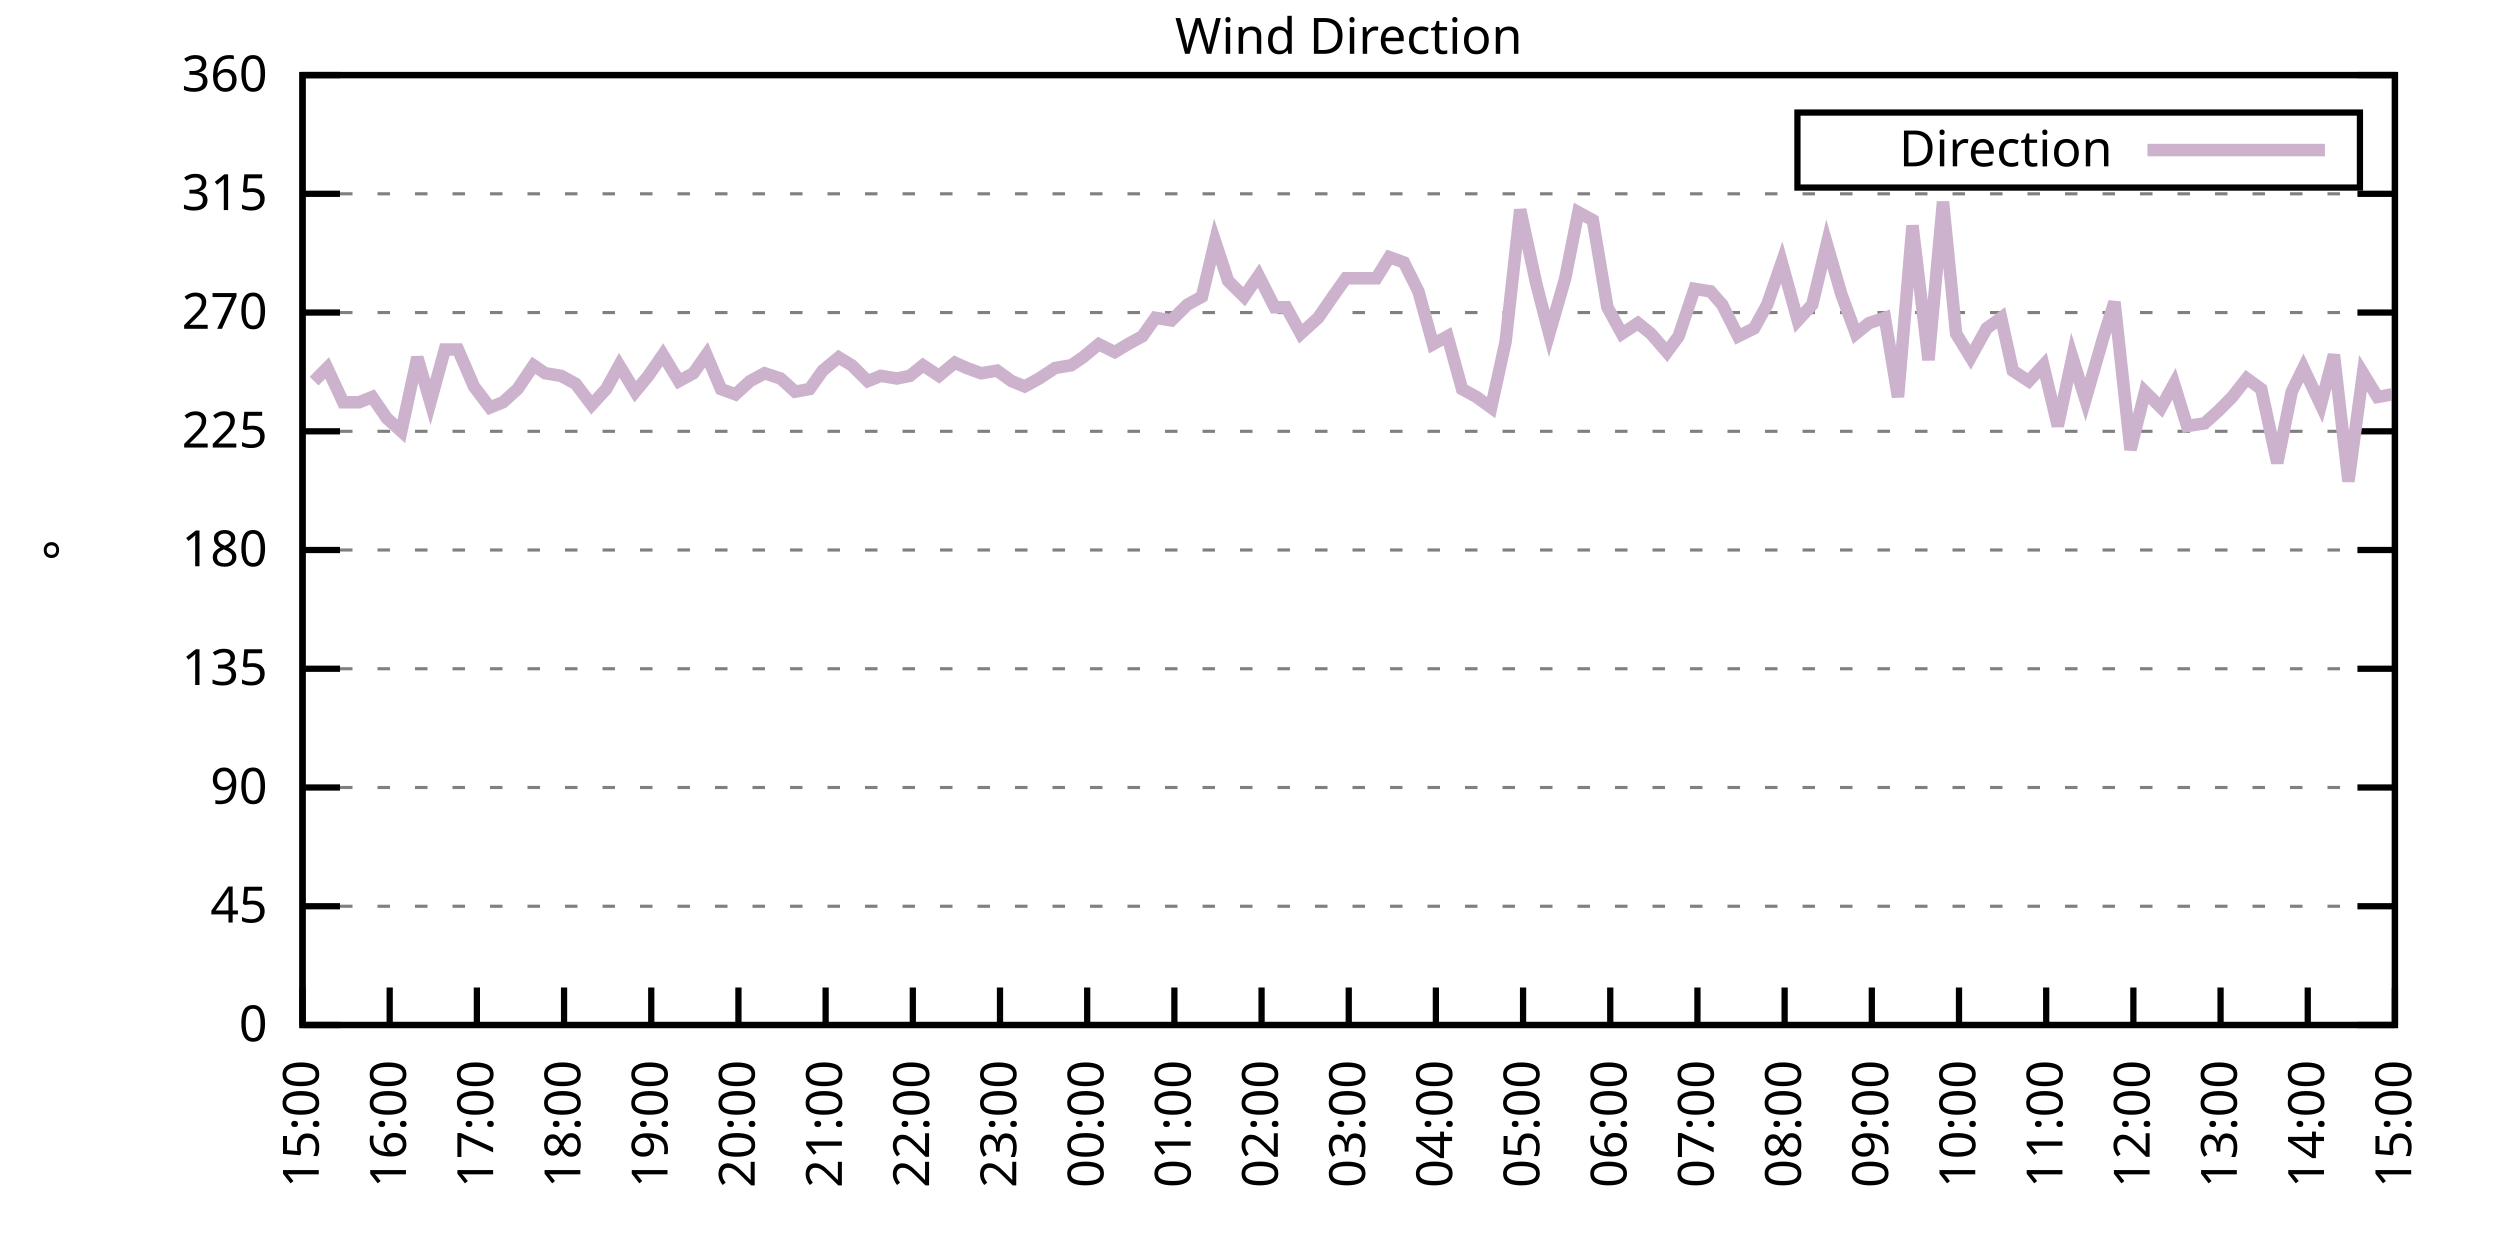
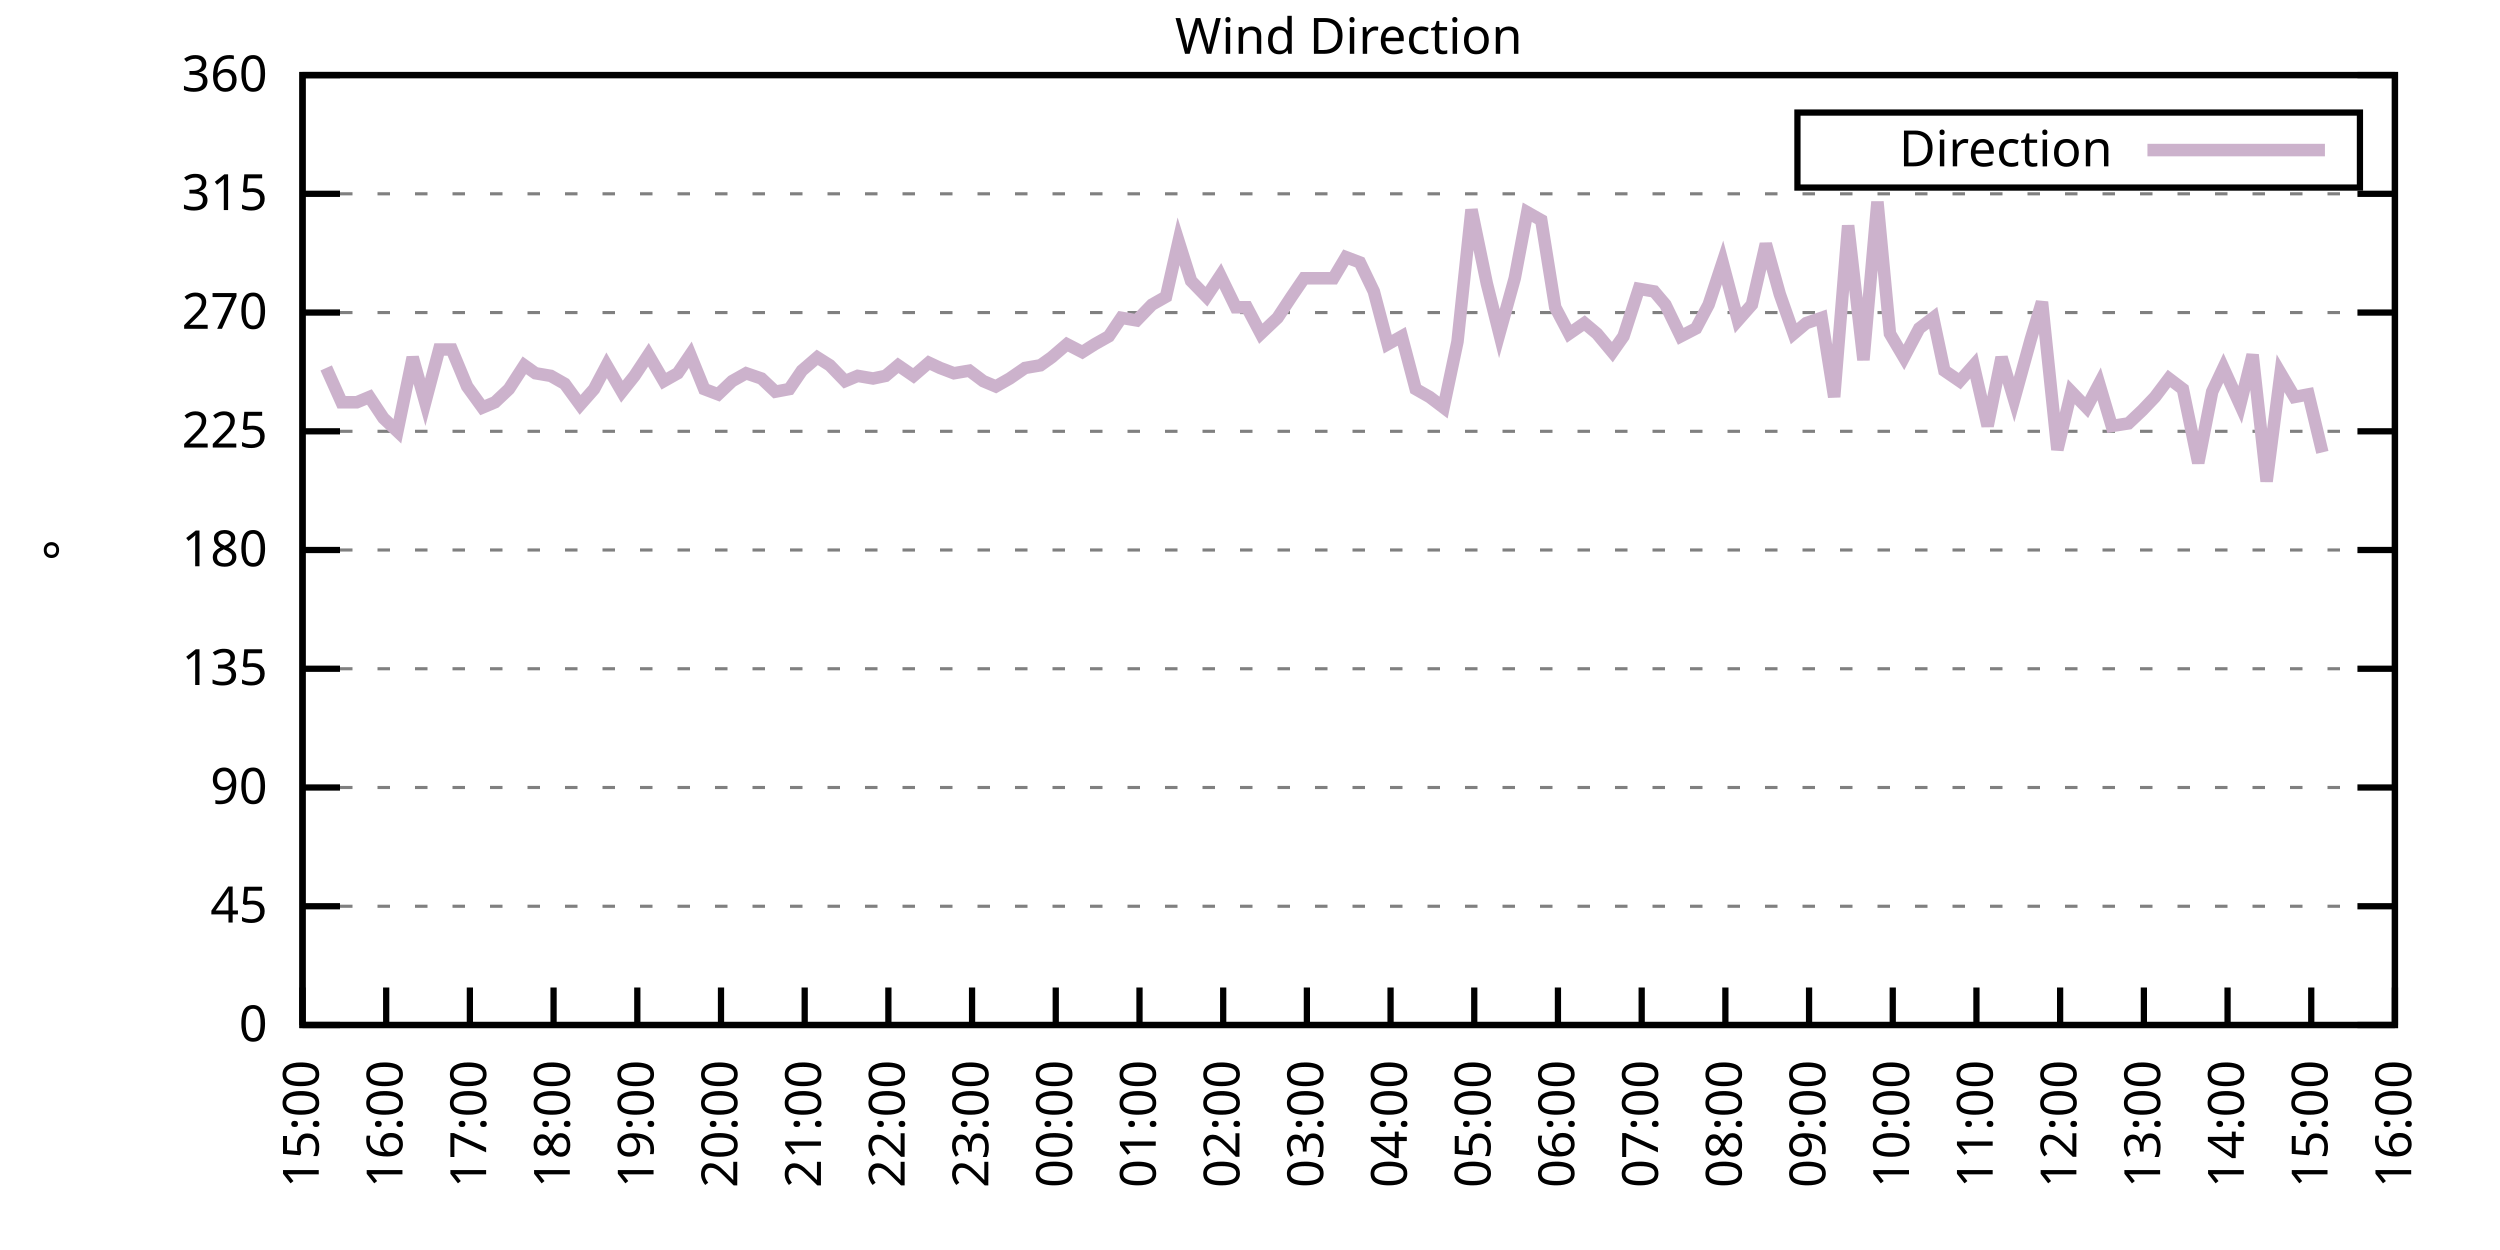
<svg xmlns="http://www.w3.org/2000/svg" xmlns:xlink="http://www.w3.org/1999/xlink" width="400" height="200" viewBox="0 0 400 200">
  <g id="gnuplot_canvas">
    <rect x="0" y="0" width="400" height="200" fill="none" />
    <defs>
      <circle id="gpDot" r="0.5" stroke-width="0.5" stroke="currentColor" />
      <path id="gpPt0" stroke-width="0.333" stroke="currentColor" d="M-1,0 h2 M0,-1 v2" />
      <path id="gpPt1" stroke-width="0.333" stroke="currentColor" d="M-1,-1 L1,1 M1,-1 L-1,1" />
      <path id="gpPt2" stroke-width="0.333" stroke="currentColor" d="M-1,0 L1,0 M0,-1 L0,1 M-1,-1 L1,1 M-1,1 L1,-1" />
      <rect id="gpPt3" stroke-width="0.333" stroke="currentColor" x="-1" y="-1" width="2" height="2" />
      <rect id="gpPt4" stroke-width="0.333" stroke="currentColor" fill="currentColor" x="-1" y="-1" width="2" height="2" />
      <circle id="gpPt5" stroke-width="0.333" stroke="currentColor" cx="0" cy="0" r="1" />
      <use xlink:href="#gpPt5" id="gpPt6" fill="currentColor" stroke="none" />
      <path id="gpPt7" stroke-width="0.333" stroke="currentColor" d="M0,-1.33 L-1.33,0.67 L1.33,0.67 z" />
      <use xlink:href="#gpPt7" id="gpPt8" fill="currentColor" stroke="none" />
      <use xlink:href="#gpPt7" id="gpPt9" stroke="currentColor" transform="rotate(180)" />
      <use xlink:href="#gpPt9" id="gpPt10" fill="currentColor" stroke="none" />
      <use xlink:href="#gpPt3" id="gpPt11" stroke="currentColor" transform="rotate(45)" />
      <use xlink:href="#gpPt11" id="gpPt12" fill="currentColor" stroke="none" />
      <path id="gpPt13" stroke-width="0.333" stroke="currentColor" d="M0,1.330 L1.265,0.411 L0.782,-1.067 L-0.782,-1.076 L-1.265,0.411 z" />
      <use xlink:href="#gpPt13" id="gpPt14" fill="currentColor" stroke="none" />
      <filter id="textbox" filterUnits="objectBoundingBox" x="0" y="0" height="1" width="1">
        <feFlood flood-color="white" flood-opacity="1" result="bgnd" />
        <feComposite in="SourceGraphic" in2="bgnd" operator="atop" />
      </filter>
      <filter id="greybox" filterUnits="objectBoundingBox" x="0" y="0" height="1" width="1">
        <feFlood flood-color="lightgrey" flood-opacity="1" result="grey" />
        <feComposite in="SourceGraphic" in2="grey" operator="atop" />
      </filter>
    </defs>
    <g fill="none" color="white" stroke="currentColor" stroke-width="1.00" stroke-linecap="butt" stroke-linejoin="miter">
</g>
    <g fill="none" color="black" stroke="currentColor" stroke-width="1.00" stroke-linecap="butt" stroke-linejoin="miter">
      <g stroke="none" shape-rendering="crispEdges">
        <polygon fill="rgb(255, 255, 255)" points="48.40,164.00 383.18,164.00 383.18,12.02 48.40,12.02 " />
      </g>
    </g>
    <g fill="none" color="black" stroke="currentColor" stroke-width="1.00" stroke-linecap="butt" stroke-linejoin="miter">
</g>
    <g fill="none" color="black" stroke="black" stroke-width="0.50" stroke-linecap="butt" stroke-linejoin="miter">
</g>
    <g fill="none" color="gray" stroke="currentColor" stroke-width="0.50" stroke-linecap="butt" stroke-linejoin="miter">
      <path stroke="gray" stroke-dasharray="2,4" class="gridline" d="M48.40,164.00 L383.19,164.00  " />
    </g>
    <g fill="none" color="gray" stroke="gray" stroke-width="1.00" stroke-linecap="butt" stroke-linejoin="miter">
</g>
    <g fill="none" color="black" stroke="currentColor" stroke-width="1.00" stroke-linecap="butt" stroke-linejoin="miter">
      <path stroke="black" d="M48.40,164.00 L54.40,164.00 M383.19,164.00 L377.19,164.00  " />
      <g transform="translate(42.80,166.60)" stroke="none" fill="black" font-family="Sans" font-size="8.00" text-anchor="end">
        <text>
          <tspan font-family="Sans"> 0</tspan>
        </text>
      </g>
    </g>
    <g fill="none" color="black" stroke="currentColor" stroke-width="1.00" stroke-linecap="butt" stroke-linejoin="miter">
</g>
    <g fill="none" color="black" stroke="black" stroke-width="0.50" stroke-linecap="butt" stroke-linejoin="miter">
</g>
    <g fill="none" color="gray" stroke="currentColor" stroke-width="0.50" stroke-linecap="butt" stroke-linejoin="miter">
      <path stroke="gray" stroke-dasharray="2,4" class="gridline" d="M48.40,145.00 L383.19,145.00  " />
    </g>
    <g fill="none" color="gray" stroke="gray" stroke-width="1.00" stroke-linecap="butt" stroke-linejoin="miter">
</g>
    <g fill="none" color="black" stroke="currentColor" stroke-width="1.00" stroke-linecap="butt" stroke-linejoin="miter">
      <path stroke="black" d="M48.40,145.00 L54.40,145.00 M383.19,145.00 L377.19,145.00  " />
      <g transform="translate(42.80,147.60)" stroke="none" fill="black" font-family="Sans" font-size="8.00" text-anchor="end">
        <text>
          <tspan font-family="Sans"> 45</tspan>
        </text>
      </g>
    </g>
    <g fill="none" color="black" stroke="currentColor" stroke-width="1.00" stroke-linecap="butt" stroke-linejoin="miter">
</g>
    <g fill="none" color="black" stroke="black" stroke-width="0.50" stroke-linecap="butt" stroke-linejoin="miter">
</g>
    <g fill="none" color="gray" stroke="currentColor" stroke-width="0.50" stroke-linecap="butt" stroke-linejoin="miter">
      <path stroke="gray" stroke-dasharray="2,4" class="gridline" d="M48.40,126.00 L383.19,126.00  " />
    </g>
    <g fill="none" color="gray" stroke="gray" stroke-width="1.00" stroke-linecap="butt" stroke-linejoin="miter">
</g>
    <g fill="none" color="black" stroke="currentColor" stroke-width="1.00" stroke-linecap="butt" stroke-linejoin="miter">
      <path stroke="black" d="M48.40,126.00 L54.40,126.00 M383.19,126.00 L377.19,126.00  " />
      <g transform="translate(42.80,128.60)" stroke="none" fill="black" font-family="Sans" font-size="8.00" text-anchor="end">
        <text>
          <tspan font-family="Sans"> 90</tspan>
        </text>
      </g>
    </g>
    <g fill="none" color="black" stroke="currentColor" stroke-width="1.00" stroke-linecap="butt" stroke-linejoin="miter">
</g>
    <g fill="none" color="black" stroke="black" stroke-width="0.50" stroke-linecap="butt" stroke-linejoin="miter">
</g>
    <g fill="none" color="gray" stroke="currentColor" stroke-width="0.50" stroke-linecap="butt" stroke-linejoin="miter">
      <path stroke="gray" stroke-dasharray="2,4" class="gridline" d="M48.40,107.00 L383.19,107.00  " />
    </g>
    <g fill="none" color="gray" stroke="gray" stroke-width="1.00" stroke-linecap="butt" stroke-linejoin="miter">
</g>
    <g fill="none" color="black" stroke="currentColor" stroke-width="1.00" stroke-linecap="butt" stroke-linejoin="miter">
      <path stroke="black" d="M48.40,107.00 L54.40,107.00 M383.19,107.00 L377.19,107.00  " />
      <g transform="translate(42.80,109.60)" stroke="none" fill="black" font-family="Sans" font-size="8.00" text-anchor="end">
        <text>
          <tspan font-family="Sans"> 135</tspan>
        </text>
      </g>
    </g>
    <g fill="none" color="black" stroke="currentColor" stroke-width="1.00" stroke-linecap="butt" stroke-linejoin="miter">
</g>
    <g fill="none" color="black" stroke="black" stroke-width="0.50" stroke-linecap="butt" stroke-linejoin="miter">
</g>
    <g fill="none" color="gray" stroke="currentColor" stroke-width="0.50" stroke-linecap="butt" stroke-linejoin="miter">
      <path stroke="gray" stroke-dasharray="2,4" class="gridline" d="M48.40,88.00 L383.19,88.00  " />
    </g>
    <g fill="none" color="gray" stroke="gray" stroke-width="1.00" stroke-linecap="butt" stroke-linejoin="miter">
</g>
    <g fill="none" color="black" stroke="currentColor" stroke-width="1.00" stroke-linecap="butt" stroke-linejoin="miter">
      <path stroke="black" d="M48.40,88.00 L54.40,88.00 M383.19,88.00 L377.19,88.00  " />
      <g transform="translate(42.80,90.60)" stroke="none" fill="black" font-family="Sans" font-size="8.00" text-anchor="end">
        <text>
          <tspan font-family="Sans"> 180</tspan>
        </text>
      </g>
    </g>
    <g fill="none" color="black" stroke="currentColor" stroke-width="1.00" stroke-linecap="butt" stroke-linejoin="miter">
</g>
    <g fill="none" color="black" stroke="black" stroke-width="0.50" stroke-linecap="butt" stroke-linejoin="miter">
</g>
    <g fill="none" color="gray" stroke="currentColor" stroke-width="0.50" stroke-linecap="butt" stroke-linejoin="miter">
      <path stroke="gray" stroke-dasharray="2,4" class="gridline" d="M48.40,69.01 L383.19,69.01  " />
    </g>
    <g fill="none" color="gray" stroke="gray" stroke-width="1.00" stroke-linecap="butt" stroke-linejoin="miter">
</g>
    <g fill="none" color="black" stroke="currentColor" stroke-width="1.00" stroke-linecap="butt" stroke-linejoin="miter">
      <path stroke="black" d="M48.40,69.01 L54.40,69.01 M383.19,69.01 L377.19,69.01  " />
      <g transform="translate(42.80,71.61)" stroke="none" fill="black" font-family="Sans" font-size="8.00" text-anchor="end">
        <text>
          <tspan font-family="Sans"> 225</tspan>
        </text>
      </g>
    </g>
    <g fill="none" color="black" stroke="currentColor" stroke-width="1.00" stroke-linecap="butt" stroke-linejoin="miter">
</g>
    <g fill="none" color="black" stroke="black" stroke-width="0.50" stroke-linecap="butt" stroke-linejoin="miter">
</g>
    <g fill="none" color="gray" stroke="currentColor" stroke-width="0.50" stroke-linecap="butt" stroke-linejoin="miter">
      <path stroke="gray" stroke-dasharray="2,4" class="gridline" d="M48.40,50.01 L383.19,50.01  " />
    </g>
    <g fill="none" color="gray" stroke="gray" stroke-width="1.00" stroke-linecap="butt" stroke-linejoin="miter">
</g>
    <g fill="none" color="black" stroke="currentColor" stroke-width="1.00" stroke-linecap="butt" stroke-linejoin="miter">
      <path stroke="black" d="M48.40,50.01 L54.40,50.01 M383.19,50.01 L377.19,50.01  " />
      <g transform="translate(42.80,52.61)" stroke="none" fill="black" font-family="Sans" font-size="8.00" text-anchor="end">
        <text>
          <tspan font-family="Sans"> 270</tspan>
        </text>
      </g>
    </g>
    <g fill="none" color="black" stroke="currentColor" stroke-width="1.00" stroke-linecap="butt" stroke-linejoin="miter">
</g>
    <g fill="none" color="black" stroke="black" stroke-width="0.50" stroke-linecap="butt" stroke-linejoin="miter">
</g>
    <g fill="none" color="gray" stroke="currentColor" stroke-width="0.50" stroke-linecap="butt" stroke-linejoin="miter">
      <path stroke="gray" stroke-dasharray="2,4" class="gridline" d="M48.40,31.01 L383.19,31.01  " />
    </g>
    <g fill="none" color="gray" stroke="gray" stroke-width="1.00" stroke-linecap="butt" stroke-linejoin="miter">
</g>
    <g fill="none" color="black" stroke="currentColor" stroke-width="1.00" stroke-linecap="butt" stroke-linejoin="miter">
      <path stroke="black" d="M48.40,31.01 L54.40,31.01 M383.19,31.01 L377.19,31.01  " />
      <g transform="translate(42.80,33.61)" stroke="none" fill="black" font-family="Sans" font-size="8.00" text-anchor="end">
        <text>
          <tspan font-family="Sans"> 315</tspan>
        </text>
      </g>
    </g>
    <g fill="none" color="black" stroke="currentColor" stroke-width="1.00" stroke-linecap="butt" stroke-linejoin="miter">
</g>
    <g fill="none" color="black" stroke="black" stroke-width="0.50" stroke-linecap="butt" stroke-linejoin="miter">
</g>
    <g fill="none" color="gray" stroke="currentColor" stroke-width="0.50" stroke-linecap="butt" stroke-linejoin="miter">
      <path stroke="gray" stroke-dasharray="2,4" class="gridline" d="M48.40,12.01 L383.19,12.01  " />
    </g>
    <g fill="none" color="gray" stroke="gray" stroke-width="1.00" stroke-linecap="butt" stroke-linejoin="miter">
</g>
    <g fill="none" color="black" stroke="currentColor" stroke-width="1.00" stroke-linecap="butt" stroke-linejoin="miter">
      <path stroke="black" d="M48.40,12.01 L54.40,12.01 M383.19,12.01 L377.19,12.01  " />
      <g transform="translate(42.80,14.61)" stroke="none" fill="black" font-family="Sans" font-size="8.00" text-anchor="end">
        <text>
          <tspan font-family="Sans"> 360</tspan>
        </text>
      </g>
    </g>
    <g fill="none" color="black" stroke="currentColor" stroke-width="1.00" stroke-linecap="butt" stroke-linejoin="miter">
      <path stroke="black" d="M48.40,164.00 L48.40,158.00  " />
      <g transform="translate(51.00,169.60) rotate(270.00)" stroke="none" fill="black" font-family="Sans" font-size="8.00" text-anchor="end">
        <text>
          <tspan font-family="Sans">15:00</tspan>
        </text>
      </g>
    </g>
    <g fill="none" color="black" stroke="currentColor" stroke-width="1.00" stroke-linecap="butt" stroke-linejoin="miter">
-       <path stroke="black" d="M62.35,164.00 L62.35,158.00  " />
-       <g transform="translate(64.95,169.60) rotate(270.00)" stroke="none" fill="black" font-family="Sans" font-size="8.00" text-anchor="end">
+       <path stroke="black" d="M61.79,164.00 L61.79,158.00  " />
+       <g transform="translate(64.39,169.60) rotate(270.00)" stroke="none" fill="black" font-family="Sans" font-size="8.00" text-anchor="end">
        <text>
          <tspan font-family="Sans">16:00</tspan>
        </text>
      </g>
    </g>
    <g fill="none" color="black" stroke="currentColor" stroke-width="1.00" stroke-linecap="butt" stroke-linejoin="miter">
-       <path stroke="black" d="M76.30,164.00 L76.30,158.00  " />
-       <g transform="translate(78.90,169.60) rotate(270.00)" stroke="none" fill="black" font-family="Sans" font-size="8.00" text-anchor="end">
+       <path stroke="black" d="M75.18,164.00 L75.18,158.00  " />
+       <g transform="translate(77.78,169.60) rotate(270.00)" stroke="none" fill="black" font-family="Sans" font-size="8.00" text-anchor="end">
        <text>
          <tspan font-family="Sans">17:00</tspan>
        </text>
      </g>
    </g>
    <g fill="none" color="black" stroke="currentColor" stroke-width="1.00" stroke-linecap="butt" stroke-linejoin="miter">
-       <path stroke="black" d="M90.25,164.00 L90.25,158.00  " />
-       <g transform="translate(92.85,169.60) rotate(270.00)" stroke="none" fill="black" font-family="Sans" font-size="8.00" text-anchor="end">
+       <path stroke="black" d="M88.57,164.00 L88.57,158.00  " />
+       <g transform="translate(91.17,169.60) rotate(270.00)" stroke="none" fill="black" font-family="Sans" font-size="8.00" text-anchor="end">
        <text>
          <tspan font-family="Sans">18:00</tspan>
        </text>
      </g>
    </g>
    <g fill="none" color="black" stroke="currentColor" stroke-width="1.00" stroke-linecap="butt" stroke-linejoin="miter">
-       <path stroke="black" d="M104.20,164.00 L104.20,158.00  " />
-       <g transform="translate(106.80,169.60) rotate(270.00)" stroke="none" fill="black" font-family="Sans" font-size="8.00" text-anchor="end">
+       <path stroke="black" d="M101.97,164.00 L101.97,158.00  " />
+       <g transform="translate(104.57,169.60) rotate(270.00)" stroke="none" fill="black" font-family="Sans" font-size="8.00" text-anchor="end">
        <text>
          <tspan font-family="Sans">19:00</tspan>
        </text>
      </g>
    </g>
    <g fill="none" color="black" stroke="currentColor" stroke-width="1.00" stroke-linecap="butt" stroke-linejoin="miter">
-       <path stroke="black" d="M118.15,164.00 L118.15,158.00  " />
-       <g transform="translate(120.75,169.60) rotate(270.00)" stroke="none" fill="black" font-family="Sans" font-size="8.00" text-anchor="end">
+       <path stroke="black" d="M115.36,164.00 L115.36,158.00  " />
+       <g transform="translate(117.96,169.60) rotate(270.00)" stroke="none" fill="black" font-family="Sans" font-size="8.00" text-anchor="end">
        <text>
          <tspan font-family="Sans">20:00</tspan>
        </text>
      </g>
    </g>
    <g fill="none" color="black" stroke="currentColor" stroke-width="1.00" stroke-linecap="butt" stroke-linejoin="miter">
-       <path stroke="black" d="M132.10,164.00 L132.10,158.00  " />
-       <g transform="translate(134.70,169.60) rotate(270.00)" stroke="none" fill="black" font-family="Sans" font-size="8.00" text-anchor="end">
+       <path stroke="black" d="M128.75,164.00 L128.75,158.00  " />
+       <g transform="translate(131.35,169.60) rotate(270.00)" stroke="none" fill="black" font-family="Sans" font-size="8.00" text-anchor="end">
        <text>
          <tspan font-family="Sans">21:00</tspan>
        </text>
      </g>
    </g>
    <g fill="none" color="black" stroke="currentColor" stroke-width="1.00" stroke-linecap="butt" stroke-linejoin="miter">
-       <path stroke="black" d="M146.05,164.00 L146.05,158.00  " />
-       <g transform="translate(148.65,169.60) rotate(270.00)" stroke="none" fill="black" font-family="Sans" font-size="8.00" text-anchor="end">
+       <path stroke="black" d="M142.14,164.00 L142.14,158.00  " />
+       <g transform="translate(144.74,169.60) rotate(270.00)" stroke="none" fill="black" font-family="Sans" font-size="8.00" text-anchor="end">
        <text>
          <tspan font-family="Sans">22:00</tspan>
        </text>
      </g>
    </g>
    <g fill="none" color="black" stroke="currentColor" stroke-width="1.00" stroke-linecap="butt" stroke-linejoin="miter">
-       <path stroke="black" d="M160.00,164.00 L160.00,158.00  " />
-       <g transform="translate(162.60,169.60) rotate(270.00)" stroke="none" fill="black" font-family="Sans" font-size="8.00" text-anchor="end">
+       <path stroke="black" d="M155.53,164.00 L155.53,158.00  " />
+       <g transform="translate(158.13,169.60) rotate(270.00)" stroke="none" fill="black" font-family="Sans" font-size="8.00" text-anchor="end">
        <text>
          <tspan font-family="Sans">23:00</tspan>
        </text>
      </g>
    </g>
    <g fill="none" color="black" stroke="currentColor" stroke-width="1.00" stroke-linecap="butt" stroke-linejoin="miter">
-       <path stroke="black" d="M173.95,164.00 L173.95,158.00  " />
-       <g transform="translate(176.55,169.60) rotate(270.00)" stroke="none" fill="black" font-family="Sans" font-size="8.00" text-anchor="end">
+       <path stroke="black" d="M168.92,164.00 L168.92,158.00  " />
+       <g transform="translate(171.52,169.60) rotate(270.00)" stroke="none" fill="black" font-family="Sans" font-size="8.00" text-anchor="end">
        <text>
          <tspan font-family="Sans">00:00</tspan>
        </text>
      </g>
    </g>
    <g fill="none" color="black" stroke="currentColor" stroke-width="1.00" stroke-linecap="butt" stroke-linejoin="miter">
-       <path stroke="black" d="M187.90,164.00 L187.90,158.00  " />
-       <g transform="translate(190.50,169.60) rotate(270.00)" stroke="none" fill="black" font-family="Sans" font-size="8.00" text-anchor="end">
+       <path stroke="black" d="M182.32,164.00 L182.32,158.00  " />
+       <g transform="translate(184.92,169.60) rotate(270.00)" stroke="none" fill="black" font-family="Sans" font-size="8.00" text-anchor="end">
        <text>
          <tspan font-family="Sans">01:00</tspan>
        </text>
      </g>
    </g>
    <g fill="none" color="black" stroke="currentColor" stroke-width="1.00" stroke-linecap="butt" stroke-linejoin="miter">
-       <path stroke="black" d="M201.85,164.00 L201.85,158.00  " />
-       <g transform="translate(204.45,169.60) rotate(270.00)" stroke="none" fill="black" font-family="Sans" font-size="8.00" text-anchor="end">
+       <path stroke="black" d="M195.71,164.00 L195.71,158.00  " />
+       <g transform="translate(198.31,169.60) rotate(270.00)" stroke="none" fill="black" font-family="Sans" font-size="8.00" text-anchor="end">
        <text>
          <tspan font-family="Sans">02:00</tspan>
        </text>
      </g>
    </g>
    <g fill="none" color="black" stroke="currentColor" stroke-width="1.00" stroke-linecap="butt" stroke-linejoin="miter">
-       <path stroke="black" d="M215.80,164.00 L215.80,158.00  " />
-       <g transform="translate(218.40,169.60) rotate(270.00)" stroke="none" fill="black" font-family="Sans" font-size="8.00" text-anchor="end">
+       <path stroke="black" d="M209.10,164.00 L209.10,158.00  " />
+       <g transform="translate(211.70,169.60) rotate(270.00)" stroke="none" fill="black" font-family="Sans" font-size="8.00" text-anchor="end">
        <text>
          <tspan font-family="Sans">03:00</tspan>
        </text>
      </g>
    </g>
    <g fill="none" color="black" stroke="currentColor" stroke-width="1.00" stroke-linecap="butt" stroke-linejoin="miter">
-       <path stroke="black" d="M229.74,164.00 L229.74,158.00  " />
-       <g transform="translate(232.34,169.60) rotate(270.00)" stroke="none" fill="black" font-family="Sans" font-size="8.00" text-anchor="end">
+       <path stroke="black" d="M222.49,164.00 L222.49,158.00  " />
+       <g transform="translate(225.09,169.60) rotate(270.00)" stroke="none" fill="black" font-family="Sans" font-size="8.00" text-anchor="end">
        <text>
          <tspan font-family="Sans">04:00</tspan>
        </text>
      </g>
    </g>
    <g fill="none" color="black" stroke="currentColor" stroke-width="1.00" stroke-linecap="butt" stroke-linejoin="miter">
-       <path stroke="black" d="M243.69,164.00 L243.69,158.00  " />
-       <g transform="translate(246.29,169.60) rotate(270.00)" stroke="none" fill="black" font-family="Sans" font-size="8.00" text-anchor="end">
+       <path stroke="black" d="M235.88,164.00 L235.88,158.00  " />
+       <g transform="translate(238.48,169.60) rotate(270.00)" stroke="none" fill="black" font-family="Sans" font-size="8.00" text-anchor="end">
        <text>
          <tspan font-family="Sans">05:00</tspan>
        </text>
      </g>
    </g>
    <g fill="none" color="black" stroke="currentColor" stroke-width="1.00" stroke-linecap="butt" stroke-linejoin="miter">
-       <path stroke="black" d="M257.64,164.00 L257.64,158.00  " />
-       <g transform="translate(260.24,169.60) rotate(270.00)" stroke="none" fill="black" font-family="Sans" font-size="8.00" text-anchor="end">
+       <path stroke="black" d="M249.27,164.00 L249.27,158.00  " />
+       <g transform="translate(251.87,169.60) rotate(270.00)" stroke="none" fill="black" font-family="Sans" font-size="8.00" text-anchor="end">
        <text>
          <tspan font-family="Sans">06:00</tspan>
        </text>
      </g>
    </g>
    <g fill="none" color="black" stroke="currentColor" stroke-width="1.00" stroke-linecap="butt" stroke-linejoin="miter">
-       <path stroke="black" d="M271.59,164.00 L271.59,158.00  " />
-       <g transform="translate(274.19,169.60) rotate(270.00)" stroke="none" fill="black" font-family="Sans" font-size="8.00" text-anchor="end">
+       <path stroke="black" d="M262.67,164.00 L262.67,158.00  " />
+       <g transform="translate(265.27,169.60) rotate(270.00)" stroke="none" fill="black" font-family="Sans" font-size="8.00" text-anchor="end">
        <text>
          <tspan font-family="Sans">07:00</tspan>
        </text>
      </g>
    </g>
    <g fill="none" color="black" stroke="currentColor" stroke-width="1.00" stroke-linecap="butt" stroke-linejoin="miter">
-       <path stroke="black" d="M285.54,164.00 L285.54,158.00  " />
-       <g transform="translate(288.14,169.60) rotate(270.00)" stroke="none" fill="black" font-family="Sans" font-size="8.00" text-anchor="end">
+       <path stroke="black" d="M276.06,164.00 L276.06,158.00  " />
+       <g transform="translate(278.66,169.60) rotate(270.00)" stroke="none" fill="black" font-family="Sans" font-size="8.00" text-anchor="end">
        <text>
          <tspan font-family="Sans">08:00</tspan>
        </text>
      </g>
    </g>
    <g fill="none" color="black" stroke="currentColor" stroke-width="1.00" stroke-linecap="butt" stroke-linejoin="miter">
-       <path stroke="black" d="M299.49,164.00 L299.49,158.00  " />
-       <g transform="translate(302.09,169.60) rotate(270.00)" stroke="none" fill="black" font-family="Sans" font-size="8.00" text-anchor="end">
+       <path stroke="black" d="M289.45,164.00 L289.45,158.00  " />
+       <g transform="translate(292.05,169.60) rotate(270.00)" stroke="none" fill="black" font-family="Sans" font-size="8.00" text-anchor="end">
        <text>
          <tspan font-family="Sans">09:00</tspan>
        </text>
      </g>
    </g>
    <g fill="none" color="black" stroke="currentColor" stroke-width="1.00" stroke-linecap="butt" stroke-linejoin="miter">
-       <path stroke="black" d="M313.44,164.00 L313.44,158.00  " />
-       <g transform="translate(316.04,169.60) rotate(270.00)" stroke="none" fill="black" font-family="Sans" font-size="8.00" text-anchor="end">
+       <path stroke="black" d="M302.84,164.00 L302.84,158.00  " />
+       <g transform="translate(305.44,169.60) rotate(270.00)" stroke="none" fill="black" font-family="Sans" font-size="8.00" text-anchor="end">
        <text>
          <tspan font-family="Sans">10:00</tspan>
        </text>
      </g>
    </g>
    <g fill="none" color="black" stroke="currentColor" stroke-width="1.00" stroke-linecap="butt" stroke-linejoin="miter">
-       <path stroke="black" d="M327.39,164.00 L327.39,158.00  " />
-       <g transform="translate(329.99,169.60) rotate(270.00)" stroke="none" fill="black" font-family="Sans" font-size="8.00" text-anchor="end">
+       <path stroke="black" d="M316.23,164.00 L316.23,158.00  " />
+       <g transform="translate(318.83,169.60) rotate(270.00)" stroke="none" fill="black" font-family="Sans" font-size="8.00" text-anchor="end">
        <text>
          <tspan font-family="Sans">11:00</tspan>
        </text>
      </g>
    </g>
    <g fill="none" color="black" stroke="currentColor" stroke-width="1.00" stroke-linecap="butt" stroke-linejoin="miter">
-       <path stroke="black" d="M341.34,164.00 L341.34,158.00  " />
-       <g transform="translate(343.94,169.60) rotate(270.00)" stroke="none" fill="black" font-family="Sans" font-size="8.00" text-anchor="end">
+       <path stroke="black" d="M329.62,164.00 L329.62,158.00  " />
+       <g transform="translate(332.22,169.60) rotate(270.00)" stroke="none" fill="black" font-family="Sans" font-size="8.00" text-anchor="end">
        <text>
          <tspan font-family="Sans">12:00</tspan>
        </text>
      </g>
    </g>
    <g fill="none" color="black" stroke="currentColor" stroke-width="1.00" stroke-linecap="butt" stroke-linejoin="miter">
-       <path stroke="black" d="M355.29,164.00 L355.29,158.00  " />
-       <g transform="translate(357.89,169.60) rotate(270.00)" stroke="none" fill="black" font-family="Sans" font-size="8.00" text-anchor="end">
+       <path stroke="black" d="M343.02,164.00 L343.02,158.00  " />
+       <g transform="translate(345.62,169.60) rotate(270.00)" stroke="none" fill="black" font-family="Sans" font-size="8.00" text-anchor="end">
        <text>
          <tspan font-family="Sans">13:00</tspan>
        </text>
      </g>
    </g>
    <g fill="none" color="black" stroke="currentColor" stroke-width="1.00" stroke-linecap="butt" stroke-linejoin="miter">
-       <path stroke="black" d="M369.24,164.00 L369.24,158.00  " />
-       <g transform="translate(371.84,169.60) rotate(270.00)" stroke="none" fill="black" font-family="Sans" font-size="8.00" text-anchor="end">
+       <path stroke="black" d="M356.41,164.00 L356.41,158.00  " />
+       <g transform="translate(359.01,169.60) rotate(270.00)" stroke="none" fill="black" font-family="Sans" font-size="8.00" text-anchor="end">
        <text>
          <tspan font-family="Sans">14:00</tspan>
+         </text>
+       </g>
+     </g>
+     <g fill="none" color="black" stroke="currentColor" stroke-width="1.00" stroke-linecap="butt" stroke-linejoin="miter">
+       <path stroke="black" d="M369.80,164.00 L369.80,158.00  " />
+       <g transform="translate(372.40,169.60) rotate(270.00)" stroke="none" fill="black" font-family="Sans" font-size="8.00" text-anchor="end">
+         <text>
+           <tspan font-family="Sans">15:00</tspan>
        </text>
      </g>
    </g>
    <g fill="none" color="black" stroke="currentColor" stroke-width="1.00" stroke-linecap="butt" stroke-linejoin="miter">
      <path stroke="black" d="M383.19,164.00 L383.19,158.00  " />
      <g transform="translate(385.79,169.60) rotate(270.00)" stroke="none" fill="black" font-family="Sans" font-size="8.00" text-anchor="end">
        <text>
-           <tspan font-family="Sans">15:00</tspan>
+           <tspan font-family="Sans">16:00</tspan>
        </text>
      </g>
    </g>
    <g fill="none" color="black" stroke="currentColor" stroke-width="1.00" stroke-linecap="butt" stroke-linejoin="miter">
</g>
    <g fill="none" color="black" stroke="currentColor" stroke-width="1.00" stroke-linecap="butt" stroke-linejoin="miter">
      <path stroke="black" d="M48.40,12.01 L48.40,164.00 L383.19,164.00 L383.19,12.01 L48.40,12.01 Z  " />
    </g>
    <g fill="none" color="black" stroke="currentColor" stroke-width="1.00" stroke-linecap="butt" stroke-linejoin="miter">
</g>
    <g fill="none" color="black" stroke="currentColor" stroke-width="1.00" stroke-linecap="butt" stroke-linejoin="miter">
      <path stroke="black" d="M287.59,30.01 L287.59,18.01 L377.59,18.01 L377.59,30.01 L287.59,30.01 Z  " />
    </g>
    <g id="Wind_direction_plot_1">
      <g fill="none" color="white" stroke="black" stroke-width="2.00" stroke-linecap="butt" stroke-linejoin="miter">
</g>
      <g fill="none" color="black" stroke="currentColor" stroke-width="2.00" stroke-linecap="butt" stroke-linejoin="miter">
        <g transform="translate(337.99,26.61)" stroke="none" fill="black" font-family="Sans" font-size="8.00" text-anchor="end">
          <text>
            <tspan font-family="Sans">Direction</tspan>
          </text>
        </g>
      </g>
      <g fill="none" color="black" stroke="currentColor" stroke-width="2.00" stroke-linecap="butt" stroke-linejoin="miter">
-         <path stroke="rgb(204, 178, 204)" d="M343.59,24.01 L371.99,24.01 M50.26,60.98 L52.35,58.87 L54.91,64.36 L57.47,64.36 L59.56,63.52 L61.88,66.90   L64.21,69.01 L66.77,57.18 L68.86,64.36 L71.18,55.92 L73.28,55.92 L75.83,61.83 L78.39,65.21 L80.48,64.36   L82.81,62.25 L85.37,58.45 L87.23,59.72 L89.78,60.14 L92.11,61.41 L94.67,64.78 L96.99,62.25 L99.08,58.45   L101.64,62.67 L103.73,60.14 L106.06,56.76 L108.62,60.98 L110.94,59.72 L113.03,56.76 L115.36,62.25 L117.68,63.10   L120.01,60.98 L122.33,59.72 L124.89,60.56 L127.22,62.67 L129.54,62.25 L131.63,59.30 L134.19,57.18 L136.28,58.45   L138.84,60.98 L140.93,60.14 L143.49,60.56 L145.58,60.14 L147.67,58.45 L150.23,60.14 L152.79,58.03 L154.65,58.87   L156.97,59.72 L159.53,59.30 L161.86,60.98 L163.95,61.83 L166.27,60.56 L168.83,58.87 L171.39,58.45 L173.25,57.18   L175.81,55.07 L178.36,56.34 L180.46,55.07 L182.78,53.81 L184.87,50.85 L187.43,51.27 L189.99,48.74 L192.31,47.47   L194.41,38.61 L196.50,44.94 L199.06,47.47 L201.38,44.10 L203.94,49.16 L205.80,49.16 L208.12,53.39 L210.91,50.85   L213.24,47.47 L215.33,44.52 L217.89,44.52 L220.21,44.52 L222.30,41.14 L224.63,41.99 L226.95,46.63 L229.28,55.07   L231.60,53.81 L233.93,62.25 L236.25,63.52 L238.58,65.21 L240.90,54.65 L243.23,33.54 L245.79,45.36 L247.88,53.39   L250.44,44.52 L252.53,33.96 L254.85,35.23 L257.18,49.16 L259.50,53.39 L262.06,51.70 L264.15,53.39 L266.71,56.34   L268.57,53.81 L271.13,46.21 L273.69,46.63 L275.55,48.74 L278.10,53.81 L280.66,52.54 L282.75,48.74 L285.08,41.99   L287.64,51.27 L289.96,48.74 L292.29,39.03 L294.61,47.05 L296.94,53.39 L299.03,51.70 L301.58,50.85 L303.68,63.52   L306.00,36.08 L308.56,57.61 L310.88,32.28 L312.98,53.39 L315.30,57.18 L317.86,52.54 L320.18,50.85 L322.04,59.30   L324.60,60.98 L326.93,58.45 L329.25,68.16 L331.58,57.18 L333.67,63.94 L336.46,54.23 L338.32,48.32 L340.88,71.96   L343.20,62.67 L345.76,65.21 L347.85,61.41 L349.94,68.16 L352.73,67.74 L355.06,65.63 L357.15,63.52 L359.48,60.56   L361.80,62.25 L364.36,74.07 L366.68,62.67 L368.54,58.87 L371.33,64.78 L373.43,56.76 L375.75,77.03 L378.08,59.72   L380.40,63.52 L382.73,63.10  " />
+         <path stroke="rgb(204, 178, 204)" d="M343.59,24.01 L371.99,24.01 M52.19,58.87 L54.65,64.36 L57.10,64.36 L59.11,63.52 L61.35,66.90 L63.58,69.01   L66.03,57.18 L68.04,64.36 L70.27,55.92 L72.28,55.92 L74.74,61.83 L77.19,65.21 L79.20,64.36 L81.43,62.25   L83.89,58.45 L85.67,59.72 L88.13,60.14 L90.36,61.41 L92.82,64.78 L95.05,62.25 L97.06,58.45 L99.51,62.67   L101.52,60.14 L103.75,56.76 L106.21,60.98 L108.44,59.72 L110.45,56.76 L112.68,62.25 L114.91,63.10 L117.14,60.98   L119.38,59.72 L121.83,60.56 L124.06,62.67 L126.29,62.25 L128.30,59.30 L130.76,57.18 L132.77,58.45 L135.22,60.98   L137.23,60.14 L139.69,60.56 L141.69,60.14 L143.70,58.45 L146.16,60.14 L148.61,58.03 L150.40,58.87 L152.63,59.72   L155.09,59.30 L157.32,60.98 L159.33,61.83 L161.56,60.56 L164.01,58.87 L166.47,58.45 L168.25,57.18 L170.71,55.07   L173.17,56.34 L175.17,55.07 L177.41,53.81 L179.41,50.85 L181.87,51.27 L184.32,48.74 L186.56,47.47 L188.57,38.61   L190.57,44.94 L193.03,47.47 L195.26,44.10 L197.72,49.16 L199.50,49.16 L201.73,53.39 L204.41,50.85 L206.64,47.47   L208.65,44.52 L211.11,44.52 L213.34,44.52 L215.35,41.14 L217.58,41.99 L219.81,46.63 L222.04,55.07 L224.28,53.81   L226.51,62.25 L228.74,63.52 L230.97,65.21 L233.20,54.65 L235.44,33.54 L237.89,45.36 L239.90,53.39 L242.36,44.52   L244.36,33.96 L246.60,35.23 L248.83,49.16 L251.06,53.39 L253.51,51.70 L255.52,53.39 L257.98,56.34 L259.76,53.81   L262.22,46.21 L264.67,46.63 L266.46,48.74 L268.92,53.81 L271.37,52.54 L273.38,48.74 L275.61,41.99 L278.07,51.27   L280.30,48.74 L282.53,39.03 L284.76,47.05 L286.99,53.39 L289.00,51.70 L291.46,50.85 L293.47,63.52 L295.70,36.08   L298.15,57.61 L300.39,32.28 L302.39,53.39 L304.63,57.18 L307.08,52.54 L309.31,50.85 L311.10,59.30 L313.55,60.98   L315.79,58.45 L318.02,68.16 L320.25,57.18 L322.26,63.94 L324.94,54.23 L326.72,48.32 L329.18,71.96 L331.41,62.67   L333.86,65.21 L335.87,61.41 L337.88,68.16 L340.56,67.74 L342.79,65.63 L344.80,63.52 L347.03,60.56 L349.26,62.25   L351.72,74.07 L353.95,62.67 L355.74,58.87 L358.42,64.78 L360.42,56.76 L362.66,77.03 L364.89,59.72 L367.12,63.52   L369.35,63.10 L371.58,72.38  " />
      </g>
    </g>
    <g fill="none" color="black" stroke="currentColor" stroke-width="2.00" stroke-linecap="butt" stroke-linejoin="miter">
</g>
    <g fill="none" color="black" stroke="black" stroke-width="1.00" stroke-linecap="butt" stroke-linejoin="miter">
</g>
    <g fill="none" color="black" stroke="currentColor" stroke-width="1.00" stroke-linecap="butt" stroke-linejoin="miter">
      <path stroke="black" d="M48.40,12.01 L48.40,164.00 L383.19,164.00 L383.19,12.01 L48.40,12.01 Z  " />
      <g transform="translate(12.80,88.01) rotate(270.00)" stroke="none" fill="black" font-family="Sans" font-size="8.00" text-anchor="middle">
        <text>
          <tspan font-family="Sans">°</tspan>
        </text>
      </g>
    </g>
    <g fill="none" color="black" stroke="currentColor" stroke-width="1.00" stroke-linecap="butt" stroke-linejoin="miter">
</g>
    <g fill="none" color="black" stroke="currentColor" stroke-width="1.00" stroke-linecap="butt" stroke-linejoin="miter">
      <g transform="translate(215.79,8.61)" stroke="none" fill="black" font-family="Sans" font-size="8.00" text-anchor="middle">
        <text>
          <tspan font-family="Sans">Wind Direction</tspan>
        </text>
      </g>
    </g>
    <g fill="none" color="black" stroke="currentColor" stroke-width="1.00" stroke-linecap="butt" stroke-linejoin="miter">
</g>
  </g>
</svg>
